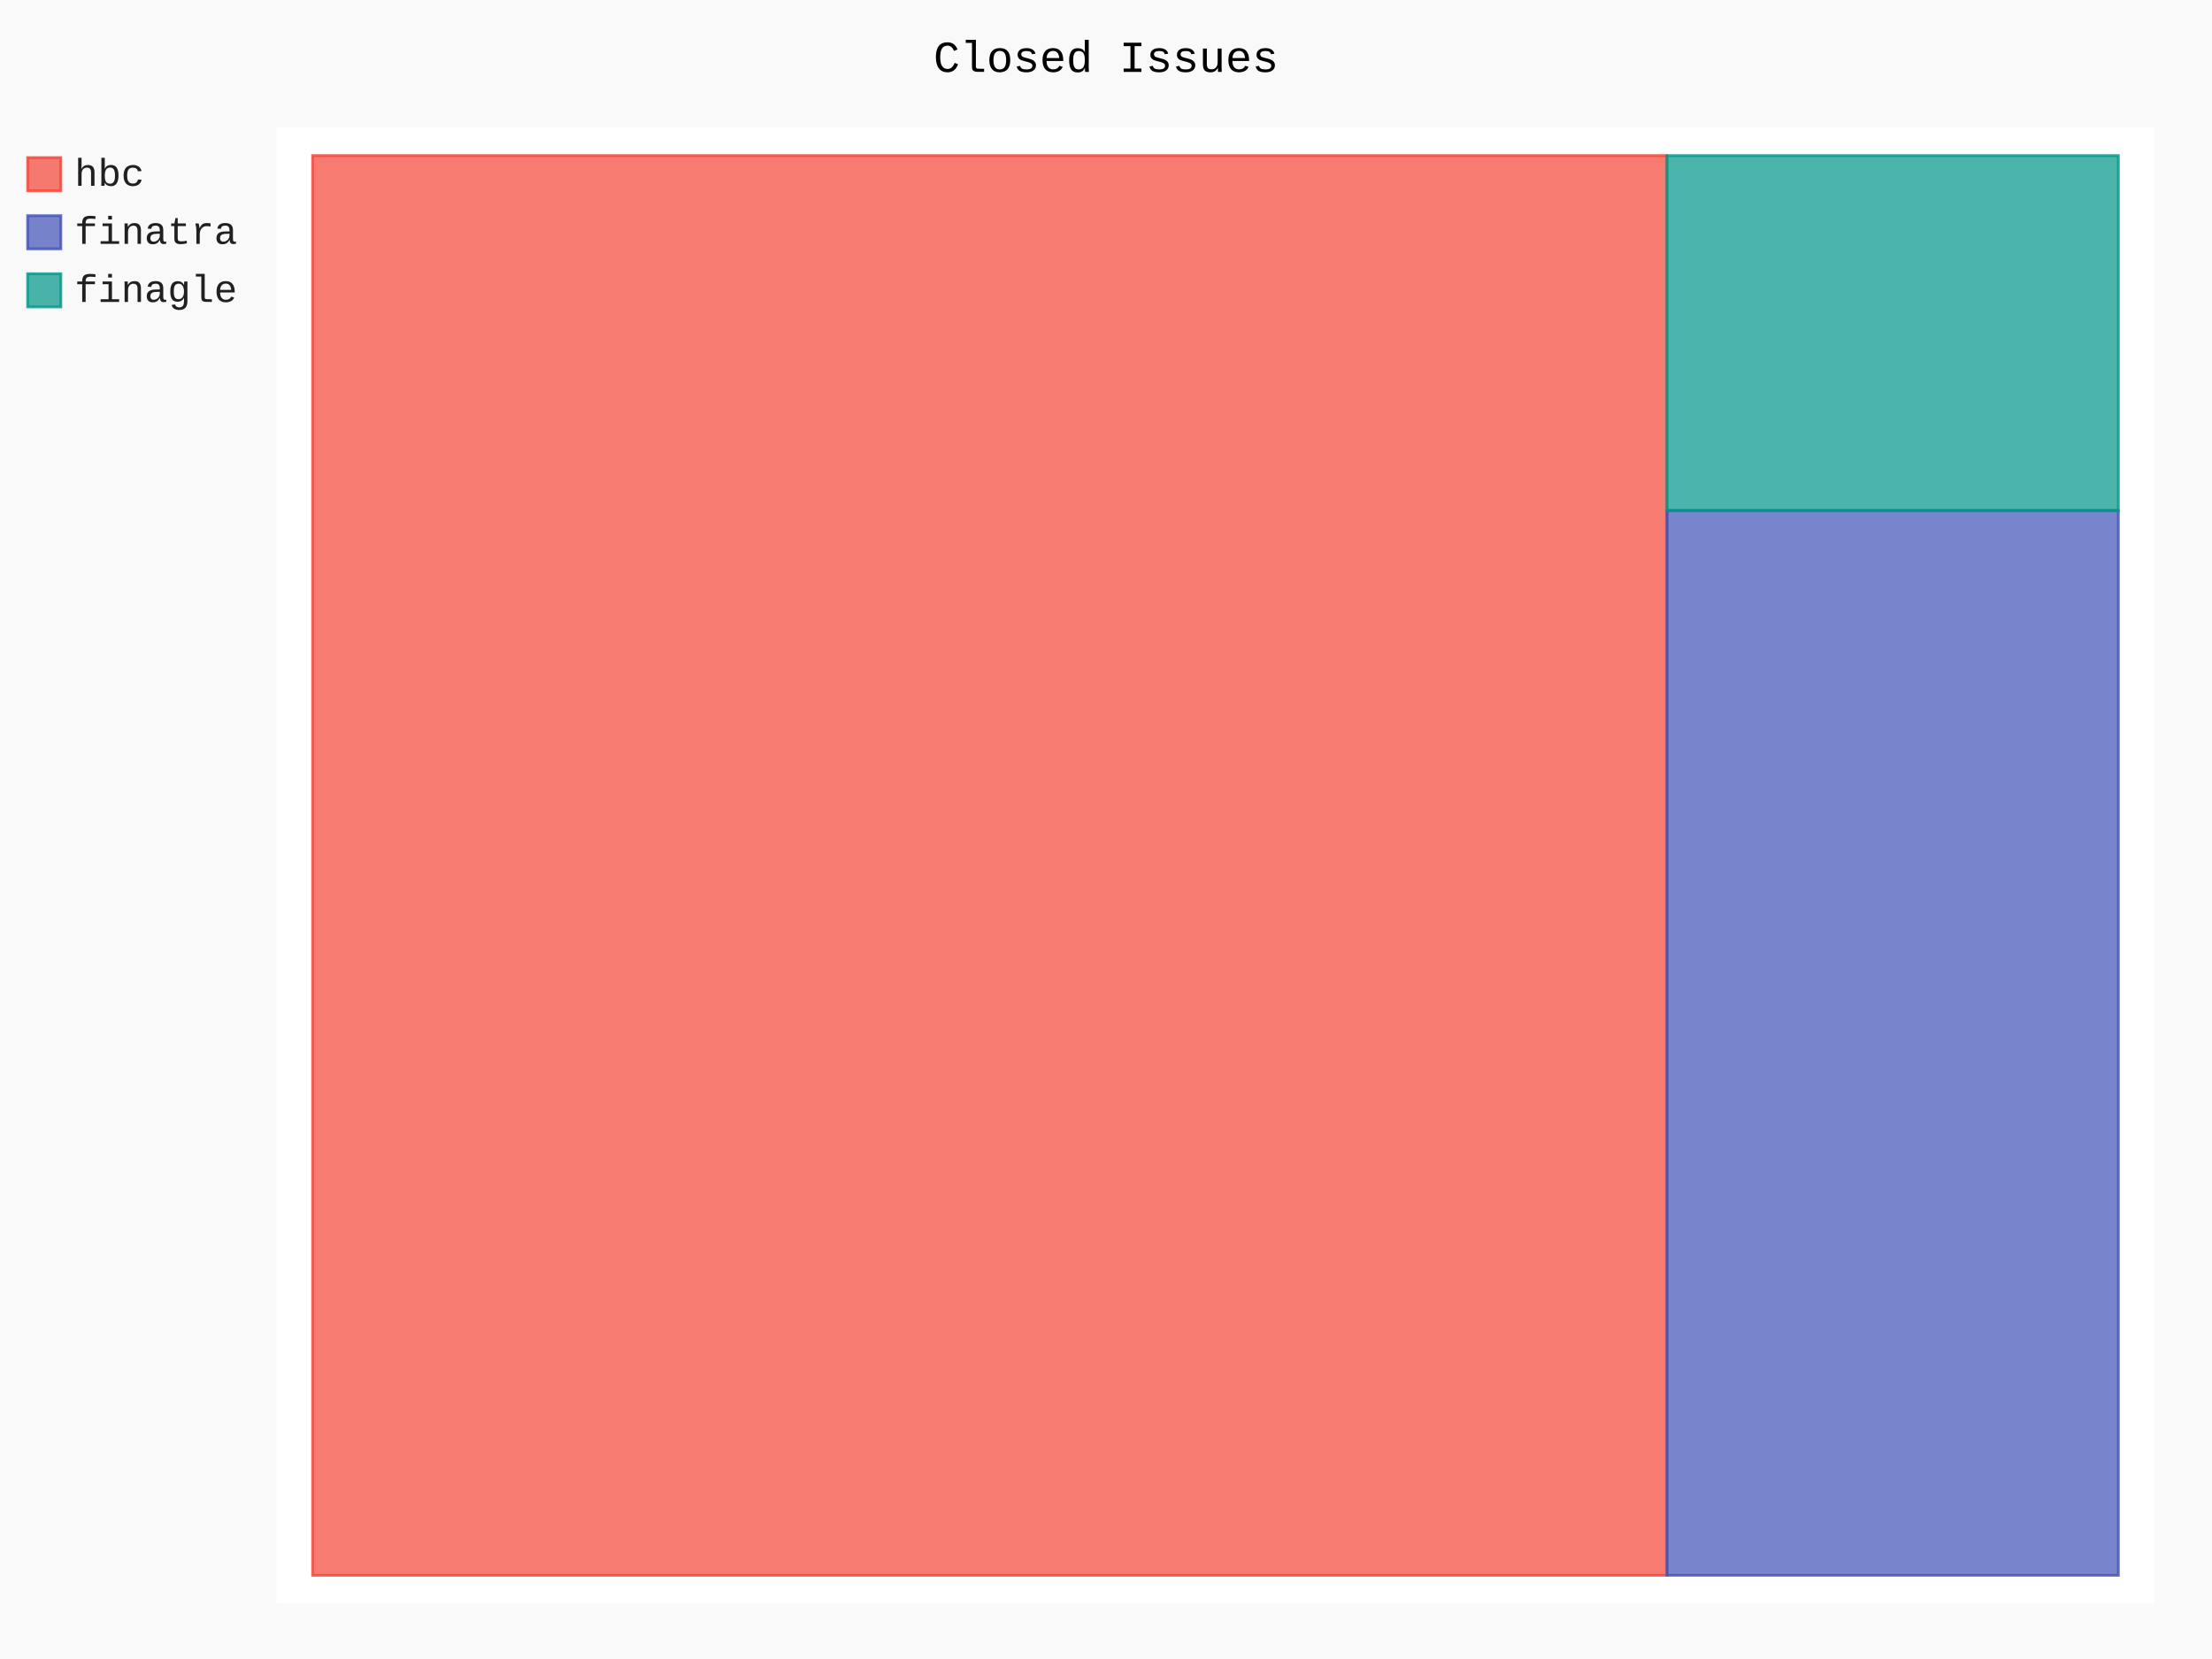
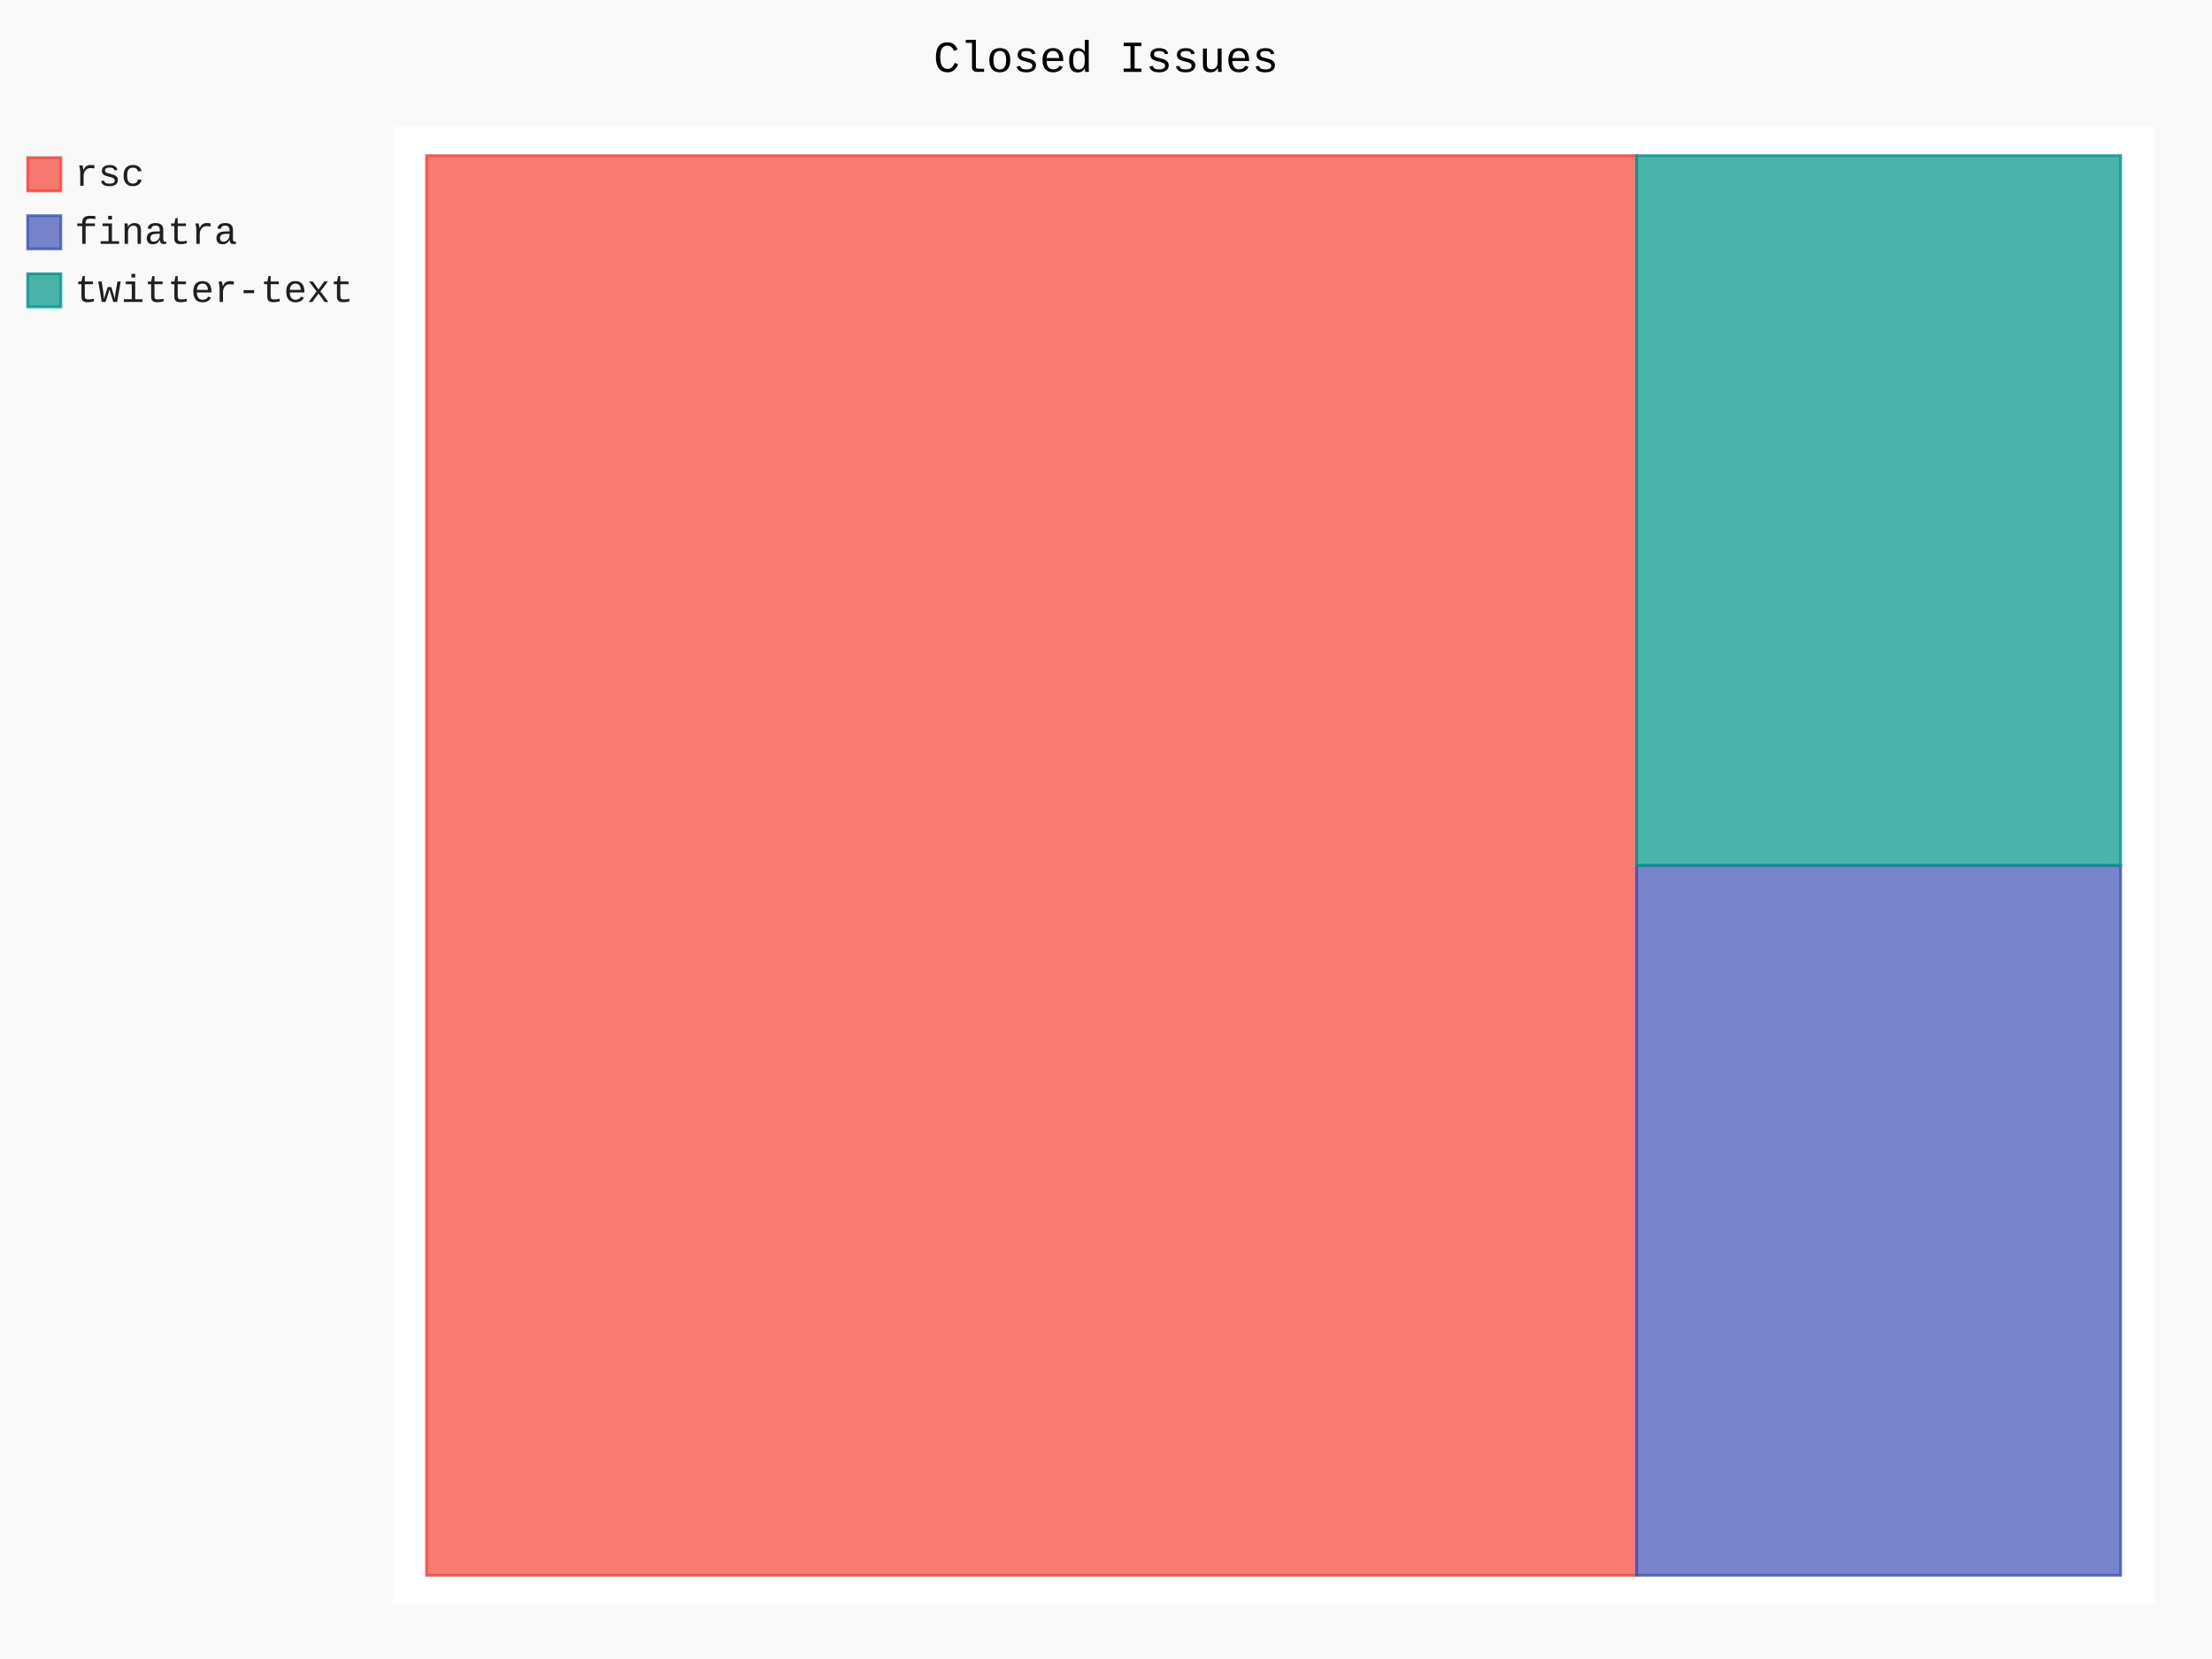
- <svg xmlns="http://www.w3.org/2000/svg" class="pygal-chart" id="chart-634c7000-7b17-474b-9784-cd8a206b99b1" viewBox="0 0 800 600">
+ <svg xmlns="http://www.w3.org/2000/svg" class="pygal-chart" id="chart-73abdebb-ed72-4166-bb73-bde576faac4d" viewBox="0 0 800 600">
  <defs>
-     <style type="text/css">#chart-634c7000-7b17-474b-9784-cd8a206b99b1{-webkit-user-select:none;-webkit-font-smoothing:antialiased;font-family:Consolas,"Liberation Mono",Menlo,Courier,monospace}#chart-634c7000-7b17-474b-9784-cd8a206b99b1 .title{font-family:Consolas,"Liberation Mono",Menlo,Courier,monospace;font-size:16px}#chart-634c7000-7b17-474b-9784-cd8a206b99b1 .legends .legend text{font-family:Consolas,"Liberation Mono",Menlo,Courier,monospace;font-size:14px}#chart-634c7000-7b17-474b-9784-cd8a206b99b1 .axis text{font-family:Consolas,"Liberation Mono",Menlo,Courier,monospace;font-size:10px}#chart-634c7000-7b17-474b-9784-cd8a206b99b1 .axis text.major{font-family:Consolas,"Liberation Mono",Menlo,Courier,monospace;font-size:10px}#chart-634c7000-7b17-474b-9784-cd8a206b99b1 .text-overlay text.value{font-family:Consolas,"Liberation Mono",Menlo,Courier,monospace;font-size:16px}#chart-634c7000-7b17-474b-9784-cd8a206b99b1 .text-overlay text.label{font-family:Consolas,"Liberation Mono",Menlo,Courier,monospace;font-size:10px}#chart-634c7000-7b17-474b-9784-cd8a206b99b1 .tooltip{font-family:Consolas,"Liberation Mono",Menlo,Courier,monospace;font-size:14px}#chart-634c7000-7b17-474b-9784-cd8a206b99b1 text.no_data{font-family:Consolas,"Liberation Mono",Menlo,Courier,monospace;font-size:64px}
- #chart-634c7000-7b17-474b-9784-cd8a206b99b1{background-color:rgba(249,249,249,1)}#chart-634c7000-7b17-474b-9784-cd8a206b99b1 path,#chart-634c7000-7b17-474b-9784-cd8a206b99b1 line,#chart-634c7000-7b17-474b-9784-cd8a206b99b1 rect,#chart-634c7000-7b17-474b-9784-cd8a206b99b1 circle{-webkit-transition:150ms;-moz-transition:150ms;transition:150ms}#chart-634c7000-7b17-474b-9784-cd8a206b99b1 .graph &gt; .background{fill:rgba(249,249,249,1)}#chart-634c7000-7b17-474b-9784-cd8a206b99b1 .plot &gt; .background{fill:rgba(255,255,255,1)}#chart-634c7000-7b17-474b-9784-cd8a206b99b1 .graph{fill:rgba(0,0,0,.87)}#chart-634c7000-7b17-474b-9784-cd8a206b99b1 text.no_data{fill:rgba(0,0,0,1)}#chart-634c7000-7b17-474b-9784-cd8a206b99b1 .title{fill:rgba(0,0,0,1)}#chart-634c7000-7b17-474b-9784-cd8a206b99b1 .legends .legend text{fill:rgba(0,0,0,.87)}#chart-634c7000-7b17-474b-9784-cd8a206b99b1 .legends .legend:hover text{fill:rgba(0,0,0,1)}#chart-634c7000-7b17-474b-9784-cd8a206b99b1 .axis .line{stroke:rgba(0,0,0,1)}#chart-634c7000-7b17-474b-9784-cd8a206b99b1 .axis .guide.line{stroke:rgba(0,0,0,.54)}#chart-634c7000-7b17-474b-9784-cd8a206b99b1 .axis .major.line{stroke:rgba(0,0,0,.87)}#chart-634c7000-7b17-474b-9784-cd8a206b99b1 .axis text.major{fill:rgba(0,0,0,1)}#chart-634c7000-7b17-474b-9784-cd8a206b99b1 .axis.y .guides:hover .guide.line,#chart-634c7000-7b17-474b-9784-cd8a206b99b1 .line-graph .axis.x .guides:hover .guide.line,#chart-634c7000-7b17-474b-9784-cd8a206b99b1 .stackedline-graph .axis.x .guides:hover .guide.line,#chart-634c7000-7b17-474b-9784-cd8a206b99b1 .xy-graph .axis.x .guides:hover .guide.line{stroke:rgba(0,0,0,1)}#chart-634c7000-7b17-474b-9784-cd8a206b99b1 .axis .guides:hover text{fill:rgba(0,0,0,1)}#chart-634c7000-7b17-474b-9784-cd8a206b99b1 .reactive{fill-opacity:.7;stroke-opacity:.8}#chart-634c7000-7b17-474b-9784-cd8a206b99b1 .ci{stroke:rgba(0,0,0,.87)}#chart-634c7000-7b17-474b-9784-cd8a206b99b1 .reactive.active,#chart-634c7000-7b17-474b-9784-cd8a206b99b1 .active .reactive{fill-opacity:.8;stroke-opacity:.9;stroke-width:4}#chart-634c7000-7b17-474b-9784-cd8a206b99b1 .ci .reactive.active{stroke-width:1.5}#chart-634c7000-7b17-474b-9784-cd8a206b99b1 .series text{fill:rgba(0,0,0,1)}#chart-634c7000-7b17-474b-9784-cd8a206b99b1 .tooltip rect{fill:rgba(255,255,255,1);stroke:rgba(0,0,0,1);-webkit-transition:opacity 150ms;-moz-transition:opacity 150ms;transition:opacity 150ms}#chart-634c7000-7b17-474b-9784-cd8a206b99b1 .tooltip .label{fill:rgba(0,0,0,.87)}#chart-634c7000-7b17-474b-9784-cd8a206b99b1 .tooltip .label{fill:rgba(0,0,0,.87)}#chart-634c7000-7b17-474b-9784-cd8a206b99b1 .tooltip .legend{font-size:.8em;fill:rgba(0,0,0,.54)}#chart-634c7000-7b17-474b-9784-cd8a206b99b1 .tooltip .x_label{font-size:.6em;fill:rgba(0,0,0,1)}#chart-634c7000-7b17-474b-9784-cd8a206b99b1 .tooltip .xlink{font-size:.5em;text-decoration:underline}#chart-634c7000-7b17-474b-9784-cd8a206b99b1 .tooltip .value{font-size:1.5em}#chart-634c7000-7b17-474b-9784-cd8a206b99b1 .bound{font-size:.5em}#chart-634c7000-7b17-474b-9784-cd8a206b99b1 .max-value{font-size:.75em;fill:rgba(0,0,0,.54)}#chart-634c7000-7b17-474b-9784-cd8a206b99b1 .map-element{fill:rgba(255,255,255,1);stroke:rgba(0,0,0,.54) !important}#chart-634c7000-7b17-474b-9784-cd8a206b99b1 .map-element .reactive{fill-opacity:inherit;stroke-opacity:inherit}#chart-634c7000-7b17-474b-9784-cd8a206b99b1 .color-0,#chart-634c7000-7b17-474b-9784-cd8a206b99b1 .color-0 a:visited{stroke:#F44336;fill:#F44336}#chart-634c7000-7b17-474b-9784-cd8a206b99b1 .color-1,#chart-634c7000-7b17-474b-9784-cd8a206b99b1 .color-1 a:visited{stroke:#3F51B5;fill:#3F51B5}#chart-634c7000-7b17-474b-9784-cd8a206b99b1 .color-2,#chart-634c7000-7b17-474b-9784-cd8a206b99b1 .color-2 a:visited{stroke:#009688;fill:#009688}#chart-634c7000-7b17-474b-9784-cd8a206b99b1 .text-overlay .color-0 text{fill:black}#chart-634c7000-7b17-474b-9784-cd8a206b99b1 .text-overlay .color-1 text{fill:black}#chart-634c7000-7b17-474b-9784-cd8a206b99b1 .text-overlay .color-2 text{fill:black}
- #chart-634c7000-7b17-474b-9784-cd8a206b99b1 text.no_data{text-anchor:middle}#chart-634c7000-7b17-474b-9784-cd8a206b99b1 .guide.line{fill:none}#chart-634c7000-7b17-474b-9784-cd8a206b99b1 .centered{text-anchor:middle}#chart-634c7000-7b17-474b-9784-cd8a206b99b1 .title{text-anchor:middle}#chart-634c7000-7b17-474b-9784-cd8a206b99b1 .legends .legend text{fill-opacity:1}#chart-634c7000-7b17-474b-9784-cd8a206b99b1 .axis.x text{text-anchor:middle}#chart-634c7000-7b17-474b-9784-cd8a206b99b1 .axis.x:not(.web) text[transform]{text-anchor:start}#chart-634c7000-7b17-474b-9784-cd8a206b99b1 .axis.x:not(.web) text[transform].backwards{text-anchor:end}#chart-634c7000-7b17-474b-9784-cd8a206b99b1 .axis.y text{text-anchor:end}#chart-634c7000-7b17-474b-9784-cd8a206b99b1 .axis.y text[transform].backwards{text-anchor:start}#chart-634c7000-7b17-474b-9784-cd8a206b99b1 .axis.y2 text{text-anchor:start}#chart-634c7000-7b17-474b-9784-cd8a206b99b1 .axis.y2 text[transform].backwards{text-anchor:end}#chart-634c7000-7b17-474b-9784-cd8a206b99b1 .axis .guide.line{stroke-dasharray:4,4}#chart-634c7000-7b17-474b-9784-cd8a206b99b1 .axis .major.guide.line{stroke-dasharray:6,6}#chart-634c7000-7b17-474b-9784-cd8a206b99b1 .horizontal .axis.y .guide.line,#chart-634c7000-7b17-474b-9784-cd8a206b99b1 .horizontal .axis.y2 .guide.line,#chart-634c7000-7b17-474b-9784-cd8a206b99b1 .vertical .axis.x .guide.line{opacity:0}#chart-634c7000-7b17-474b-9784-cd8a206b99b1 .horizontal .axis.always_show .guide.line,#chart-634c7000-7b17-474b-9784-cd8a206b99b1 .vertical .axis.always_show .guide.line{opacity:1 !important}#chart-634c7000-7b17-474b-9784-cd8a206b99b1 .axis.y .guides:hover .guide.line,#chart-634c7000-7b17-474b-9784-cd8a206b99b1 .axis.y2 .guides:hover .guide.line,#chart-634c7000-7b17-474b-9784-cd8a206b99b1 .axis.x .guides:hover .guide.line{opacity:1}#chart-634c7000-7b17-474b-9784-cd8a206b99b1 .axis .guides:hover text{opacity:1}#chart-634c7000-7b17-474b-9784-cd8a206b99b1 .nofill{fill:none}#chart-634c7000-7b17-474b-9784-cd8a206b99b1 .subtle-fill{fill-opacity:.2}#chart-634c7000-7b17-474b-9784-cd8a206b99b1 .dot{stroke-width:1px;fill-opacity:1}#chart-634c7000-7b17-474b-9784-cd8a206b99b1 .dot.active{stroke-width:5px}#chart-634c7000-7b17-474b-9784-cd8a206b99b1 .dot.negative{fill:transparent}#chart-634c7000-7b17-474b-9784-cd8a206b99b1 text,#chart-634c7000-7b17-474b-9784-cd8a206b99b1 tspan{stroke:none !important}#chart-634c7000-7b17-474b-9784-cd8a206b99b1 .series text.active{opacity:1}#chart-634c7000-7b17-474b-9784-cd8a206b99b1 .tooltip rect{fill-opacity:.95;stroke-width:.5}#chart-634c7000-7b17-474b-9784-cd8a206b99b1 .tooltip text{fill-opacity:1}#chart-634c7000-7b17-474b-9784-cd8a206b99b1 .showable{visibility:hidden}#chart-634c7000-7b17-474b-9784-cd8a206b99b1 .showable.shown{visibility:visible}#chart-634c7000-7b17-474b-9784-cd8a206b99b1 .gauge-background{fill:rgba(229,229,229,1);stroke:none}#chart-634c7000-7b17-474b-9784-cd8a206b99b1 .bg-lines{stroke:rgba(249,249,249,1);stroke-width:2px}</style>
+     <style type="text/css">#chart-73abdebb-ed72-4166-bb73-bde576faac4d{-webkit-user-select:none;-webkit-font-smoothing:antialiased;font-family:Consolas,"Liberation Mono",Menlo,Courier,monospace}#chart-73abdebb-ed72-4166-bb73-bde576faac4d .title{font-family:Consolas,"Liberation Mono",Menlo,Courier,monospace;font-size:16px}#chart-73abdebb-ed72-4166-bb73-bde576faac4d .legends .legend text{font-family:Consolas,"Liberation Mono",Menlo,Courier,monospace;font-size:14px}#chart-73abdebb-ed72-4166-bb73-bde576faac4d .axis text{font-family:Consolas,"Liberation Mono",Menlo,Courier,monospace;font-size:10px}#chart-73abdebb-ed72-4166-bb73-bde576faac4d .axis text.major{font-family:Consolas,"Liberation Mono",Menlo,Courier,monospace;font-size:10px}#chart-73abdebb-ed72-4166-bb73-bde576faac4d .text-overlay text.value{font-family:Consolas,"Liberation Mono",Menlo,Courier,monospace;font-size:16px}#chart-73abdebb-ed72-4166-bb73-bde576faac4d .text-overlay text.label{font-family:Consolas,"Liberation Mono",Menlo,Courier,monospace;font-size:10px}#chart-73abdebb-ed72-4166-bb73-bde576faac4d .tooltip{font-family:Consolas,"Liberation Mono",Menlo,Courier,monospace;font-size:14px}#chart-73abdebb-ed72-4166-bb73-bde576faac4d text.no_data{font-family:Consolas,"Liberation Mono",Menlo,Courier,monospace;font-size:64px}
+ #chart-73abdebb-ed72-4166-bb73-bde576faac4d{background-color:rgba(249,249,249,1)}#chart-73abdebb-ed72-4166-bb73-bde576faac4d path,#chart-73abdebb-ed72-4166-bb73-bde576faac4d line,#chart-73abdebb-ed72-4166-bb73-bde576faac4d rect,#chart-73abdebb-ed72-4166-bb73-bde576faac4d circle{-webkit-transition:150ms;-moz-transition:150ms;transition:150ms}#chart-73abdebb-ed72-4166-bb73-bde576faac4d .graph &gt; .background{fill:rgba(249,249,249,1)}#chart-73abdebb-ed72-4166-bb73-bde576faac4d .plot &gt; .background{fill:rgba(255,255,255,1)}#chart-73abdebb-ed72-4166-bb73-bde576faac4d .graph{fill:rgba(0,0,0,.87)}#chart-73abdebb-ed72-4166-bb73-bde576faac4d text.no_data{fill:rgba(0,0,0,1)}#chart-73abdebb-ed72-4166-bb73-bde576faac4d .title{fill:rgba(0,0,0,1)}#chart-73abdebb-ed72-4166-bb73-bde576faac4d .legends .legend text{fill:rgba(0,0,0,.87)}#chart-73abdebb-ed72-4166-bb73-bde576faac4d .legends .legend:hover text{fill:rgba(0,0,0,1)}#chart-73abdebb-ed72-4166-bb73-bde576faac4d .axis .line{stroke:rgba(0,0,0,1)}#chart-73abdebb-ed72-4166-bb73-bde576faac4d .axis .guide.line{stroke:rgba(0,0,0,.54)}#chart-73abdebb-ed72-4166-bb73-bde576faac4d .axis .major.line{stroke:rgba(0,0,0,.87)}#chart-73abdebb-ed72-4166-bb73-bde576faac4d .axis text.major{fill:rgba(0,0,0,1)}#chart-73abdebb-ed72-4166-bb73-bde576faac4d .axis.y .guides:hover .guide.line,#chart-73abdebb-ed72-4166-bb73-bde576faac4d .line-graph .axis.x .guides:hover .guide.line,#chart-73abdebb-ed72-4166-bb73-bde576faac4d .stackedline-graph .axis.x .guides:hover .guide.line,#chart-73abdebb-ed72-4166-bb73-bde576faac4d .xy-graph .axis.x .guides:hover .guide.line{stroke:rgba(0,0,0,1)}#chart-73abdebb-ed72-4166-bb73-bde576faac4d .axis .guides:hover text{fill:rgba(0,0,0,1)}#chart-73abdebb-ed72-4166-bb73-bde576faac4d .reactive{fill-opacity:.7;stroke-opacity:.8}#chart-73abdebb-ed72-4166-bb73-bde576faac4d .ci{stroke:rgba(0,0,0,.87)}#chart-73abdebb-ed72-4166-bb73-bde576faac4d .reactive.active,#chart-73abdebb-ed72-4166-bb73-bde576faac4d .active .reactive{fill-opacity:.8;stroke-opacity:.9;stroke-width:4}#chart-73abdebb-ed72-4166-bb73-bde576faac4d .ci .reactive.active{stroke-width:1.5}#chart-73abdebb-ed72-4166-bb73-bde576faac4d .series text{fill:rgba(0,0,0,1)}#chart-73abdebb-ed72-4166-bb73-bde576faac4d .tooltip rect{fill:rgba(255,255,255,1);stroke:rgba(0,0,0,1);-webkit-transition:opacity 150ms;-moz-transition:opacity 150ms;transition:opacity 150ms}#chart-73abdebb-ed72-4166-bb73-bde576faac4d .tooltip .label{fill:rgba(0,0,0,.87)}#chart-73abdebb-ed72-4166-bb73-bde576faac4d .tooltip .label{fill:rgba(0,0,0,.87)}#chart-73abdebb-ed72-4166-bb73-bde576faac4d .tooltip .legend{font-size:.8em;fill:rgba(0,0,0,.54)}#chart-73abdebb-ed72-4166-bb73-bde576faac4d .tooltip .x_label{font-size:.6em;fill:rgba(0,0,0,1)}#chart-73abdebb-ed72-4166-bb73-bde576faac4d .tooltip .xlink{font-size:.5em;text-decoration:underline}#chart-73abdebb-ed72-4166-bb73-bde576faac4d .tooltip .value{font-size:1.5em}#chart-73abdebb-ed72-4166-bb73-bde576faac4d .bound{font-size:.5em}#chart-73abdebb-ed72-4166-bb73-bde576faac4d .max-value{font-size:.75em;fill:rgba(0,0,0,.54)}#chart-73abdebb-ed72-4166-bb73-bde576faac4d .map-element{fill:rgba(255,255,255,1);stroke:rgba(0,0,0,.54) !important}#chart-73abdebb-ed72-4166-bb73-bde576faac4d .map-element .reactive{fill-opacity:inherit;stroke-opacity:inherit}#chart-73abdebb-ed72-4166-bb73-bde576faac4d .color-0,#chart-73abdebb-ed72-4166-bb73-bde576faac4d .color-0 a:visited{stroke:#F44336;fill:#F44336}#chart-73abdebb-ed72-4166-bb73-bde576faac4d .color-1,#chart-73abdebb-ed72-4166-bb73-bde576faac4d .color-1 a:visited{stroke:#3F51B5;fill:#3F51B5}#chart-73abdebb-ed72-4166-bb73-bde576faac4d .color-2,#chart-73abdebb-ed72-4166-bb73-bde576faac4d .color-2 a:visited{stroke:#009688;fill:#009688}#chart-73abdebb-ed72-4166-bb73-bde576faac4d .text-overlay .color-0 text{fill:black}#chart-73abdebb-ed72-4166-bb73-bde576faac4d .text-overlay .color-1 text{fill:black}#chart-73abdebb-ed72-4166-bb73-bde576faac4d .text-overlay .color-2 text{fill:black}
+ #chart-73abdebb-ed72-4166-bb73-bde576faac4d text.no_data{text-anchor:middle}#chart-73abdebb-ed72-4166-bb73-bde576faac4d .guide.line{fill:none}#chart-73abdebb-ed72-4166-bb73-bde576faac4d .centered{text-anchor:middle}#chart-73abdebb-ed72-4166-bb73-bde576faac4d .title{text-anchor:middle}#chart-73abdebb-ed72-4166-bb73-bde576faac4d .legends .legend text{fill-opacity:1}#chart-73abdebb-ed72-4166-bb73-bde576faac4d .axis.x text{text-anchor:middle}#chart-73abdebb-ed72-4166-bb73-bde576faac4d .axis.x:not(.web) text[transform]{text-anchor:start}#chart-73abdebb-ed72-4166-bb73-bde576faac4d .axis.x:not(.web) text[transform].backwards{text-anchor:end}#chart-73abdebb-ed72-4166-bb73-bde576faac4d .axis.y text{text-anchor:end}#chart-73abdebb-ed72-4166-bb73-bde576faac4d .axis.y text[transform].backwards{text-anchor:start}#chart-73abdebb-ed72-4166-bb73-bde576faac4d .axis.y2 text{text-anchor:start}#chart-73abdebb-ed72-4166-bb73-bde576faac4d .axis.y2 text[transform].backwards{text-anchor:end}#chart-73abdebb-ed72-4166-bb73-bde576faac4d .axis .guide.line{stroke-dasharray:4,4}#chart-73abdebb-ed72-4166-bb73-bde576faac4d .axis .major.guide.line{stroke-dasharray:6,6}#chart-73abdebb-ed72-4166-bb73-bde576faac4d .horizontal .axis.y .guide.line,#chart-73abdebb-ed72-4166-bb73-bde576faac4d .horizontal .axis.y2 .guide.line,#chart-73abdebb-ed72-4166-bb73-bde576faac4d .vertical .axis.x .guide.line{opacity:0}#chart-73abdebb-ed72-4166-bb73-bde576faac4d .horizontal .axis.always_show .guide.line,#chart-73abdebb-ed72-4166-bb73-bde576faac4d .vertical .axis.always_show .guide.line{opacity:1 !important}#chart-73abdebb-ed72-4166-bb73-bde576faac4d .axis.y .guides:hover .guide.line,#chart-73abdebb-ed72-4166-bb73-bde576faac4d .axis.y2 .guides:hover .guide.line,#chart-73abdebb-ed72-4166-bb73-bde576faac4d .axis.x .guides:hover .guide.line{opacity:1}#chart-73abdebb-ed72-4166-bb73-bde576faac4d .axis .guides:hover text{opacity:1}#chart-73abdebb-ed72-4166-bb73-bde576faac4d .nofill{fill:none}#chart-73abdebb-ed72-4166-bb73-bde576faac4d .subtle-fill{fill-opacity:.2}#chart-73abdebb-ed72-4166-bb73-bde576faac4d .dot{stroke-width:1px;fill-opacity:1}#chart-73abdebb-ed72-4166-bb73-bde576faac4d .dot.active{stroke-width:5px}#chart-73abdebb-ed72-4166-bb73-bde576faac4d .dot.negative{fill:transparent}#chart-73abdebb-ed72-4166-bb73-bde576faac4d text,#chart-73abdebb-ed72-4166-bb73-bde576faac4d tspan{stroke:none !important}#chart-73abdebb-ed72-4166-bb73-bde576faac4d .series text.active{opacity:1}#chart-73abdebb-ed72-4166-bb73-bde576faac4d .tooltip rect{fill-opacity:.95;stroke-width:.5}#chart-73abdebb-ed72-4166-bb73-bde576faac4d .tooltip text{fill-opacity:1}#chart-73abdebb-ed72-4166-bb73-bde576faac4d .showable{visibility:hidden}#chart-73abdebb-ed72-4166-bb73-bde576faac4d .showable.shown{visibility:visible}#chart-73abdebb-ed72-4166-bb73-bde576faac4d .gauge-background{fill:rgba(229,229,229,1);stroke:none}#chart-73abdebb-ed72-4166-bb73-bde576faac4d .bg-lines{stroke:rgba(249,249,249,1);stroke-width:2px}</style>
  </defs>
  <g class="graph treemap-graph vertical">
    <rect class="background" height="600" width="800" x="0" y="0" />
-     <g class="plot" transform="translate(100, 46)">
-       <rect class="background" height="534" width="679.2" x="0" y="0" />
+     <g class="plot" transform="translate(142, 46)">
+       <rect class="background" height="534" width="637.2" x="0" y="0" />
      <g class="series serie-0 color-0">
        <g class="rects">
          <g class="rect">
-             <rect class="rect reactive tooltip-trigger" height="513.462" width="489.808" x="13.062" y="10.269" />
+             <rect class="rect reactive tooltip-trigger" height="513.462" width="437.637" x="12.254" y="10.269" />
          </g>
        </g>
      </g>
      <g class="series serie-1 color-1">
        <g class="rects">
          <g class="rect">
-             <rect class="rect reactive tooltip-trigger" height="385.096" width="163.269" x="502.869" y="138.635" />
+             <rect class="rect reactive tooltip-trigger" height="256.731" width="175.055" x="449.891" y="267" />
          </g>
        </g>
      </g>
      <g class="series serie-2 color-2">
        <g class="rects">
          <g class="rect">
-             <rect class="rect reactive tooltip-trigger" height="128.365" width="163.269" x="502.869" y="10.269" />
+             <rect class="rect reactive tooltip-trigger" height="256.731" width="175.055" x="449.891" y="10.269" />
          </g>
        </g>
      </g>
    </g>
    <g class="titles">
      <text class="title plot_title" x="400.0" y="26">Closed Issues</text>
    </g>
-     <g class="plot overlay" transform="translate(100, 46)">
+     <g class="plot overlay" transform="translate(142, 46)">
      <g class="series serie-0 color-0" />
      <g class="series serie-1 color-1" />
      <g class="series serie-2 color-2" />
    </g>
-     <g class="plot text-overlay" transform="translate(100, 46)">
+     <g class="plot text-overlay" transform="translate(142, 46)">
      <g class="series serie-0 color-0" />
      <g class="series serie-1 color-1" />
      <g class="series serie-2 color-2" />
    </g>
-     <g class="plot tooltip-overlay" transform="translate(100, 46)">
+     <g class="plot tooltip-overlay" transform="translate(142, 46)">
      <g class="tooltip" style="opacity: 0" transform="translate(0 0)">
        <rect class="tooltip-box" height="0" rx="0" ry="0" width="0" />
        <g class="text" />
      </g>
    </g>
    <g class="legends" transform="translate(10, 56)">
      <g class="legend reactive activate-serie" id="activate-serie-0">
        <rect class="color-0 reactive" height="12" width="12" x="0.0" y="1.0" />
-         <text x="17.0" y="11.2">hbc</text>
+         <text x="17.0" y="11.2">rsc</text>
      </g>
      <g class="legend reactive activate-serie" id="activate-serie-1">
        <rect class="color-1 reactive" height="12" width="12" x="0.0" y="22.0" />
        <text x="17.0" y="32.2">finatra</text>
      </g>
      <g class="legend reactive activate-serie" id="activate-serie-2">
        <rect class="color-2 reactive" height="12" width="12" x="0.0" y="43.0" />
-         <text x="17.0" y="53.2">finagle</text>
+         <text x="17.0" y="53.2">twitter-text</text>
      </g>
    </g>
    <g class="legends" transform="translate(790, 56)" />
  </g>
</svg>
